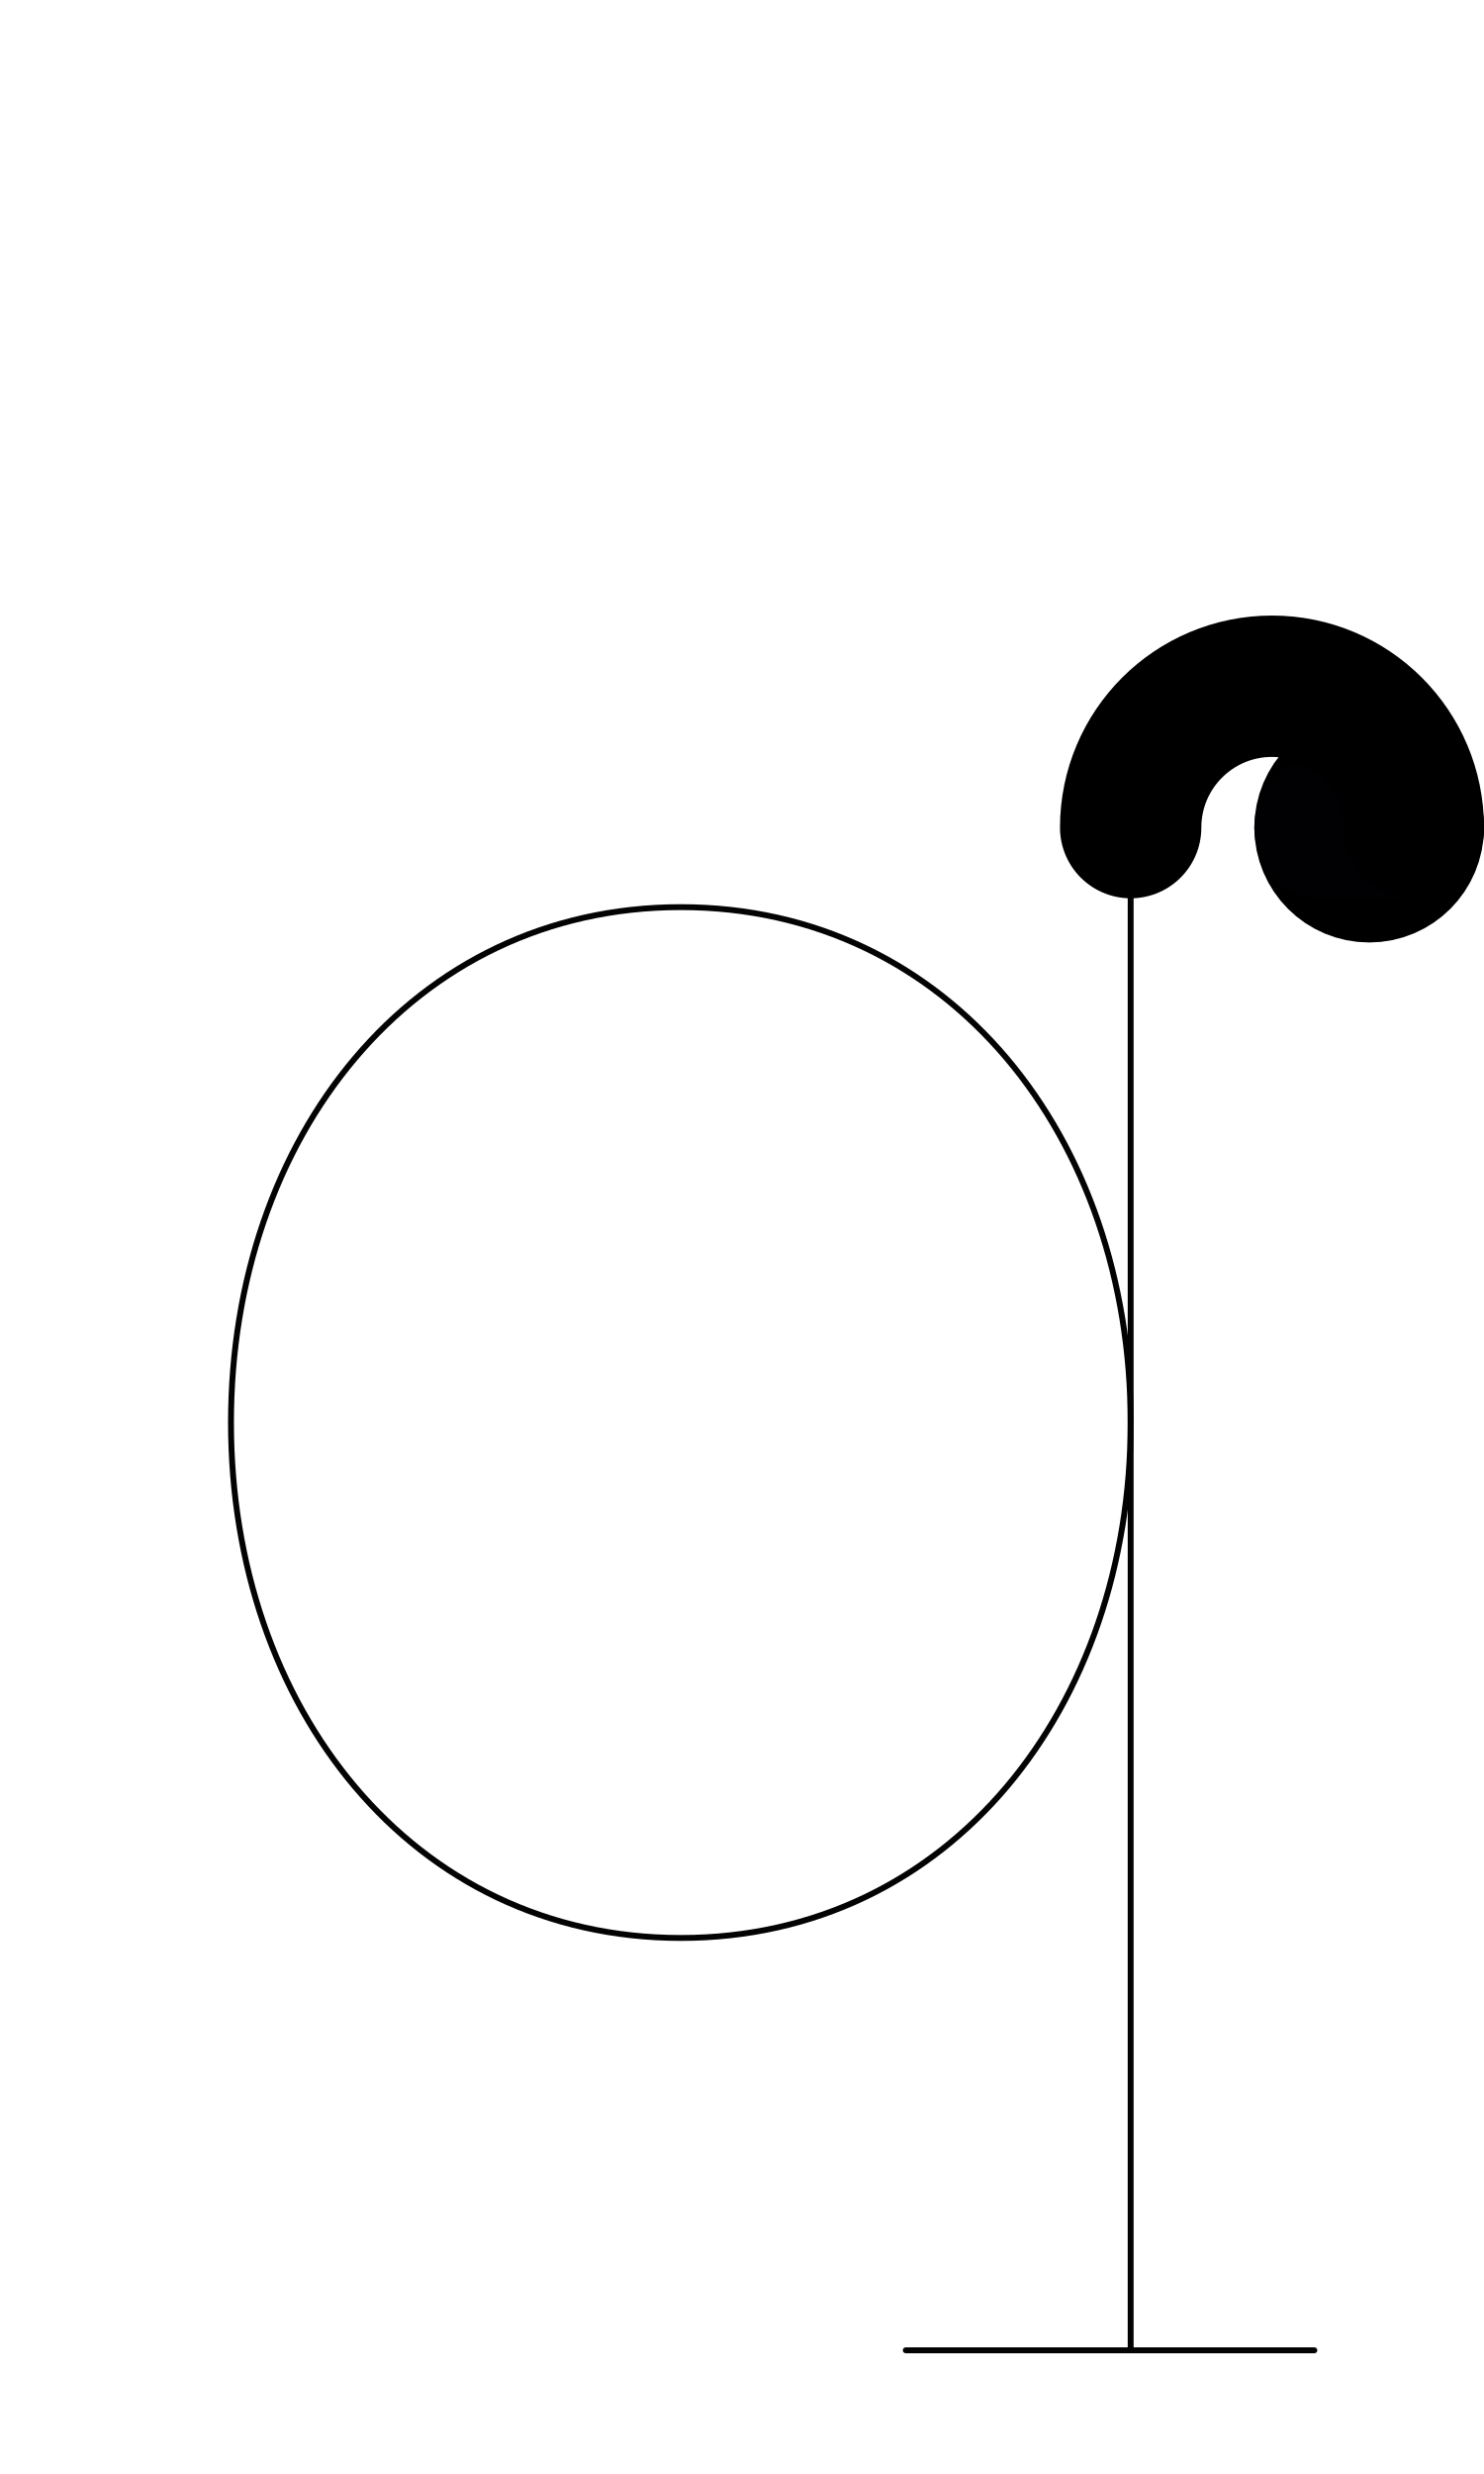
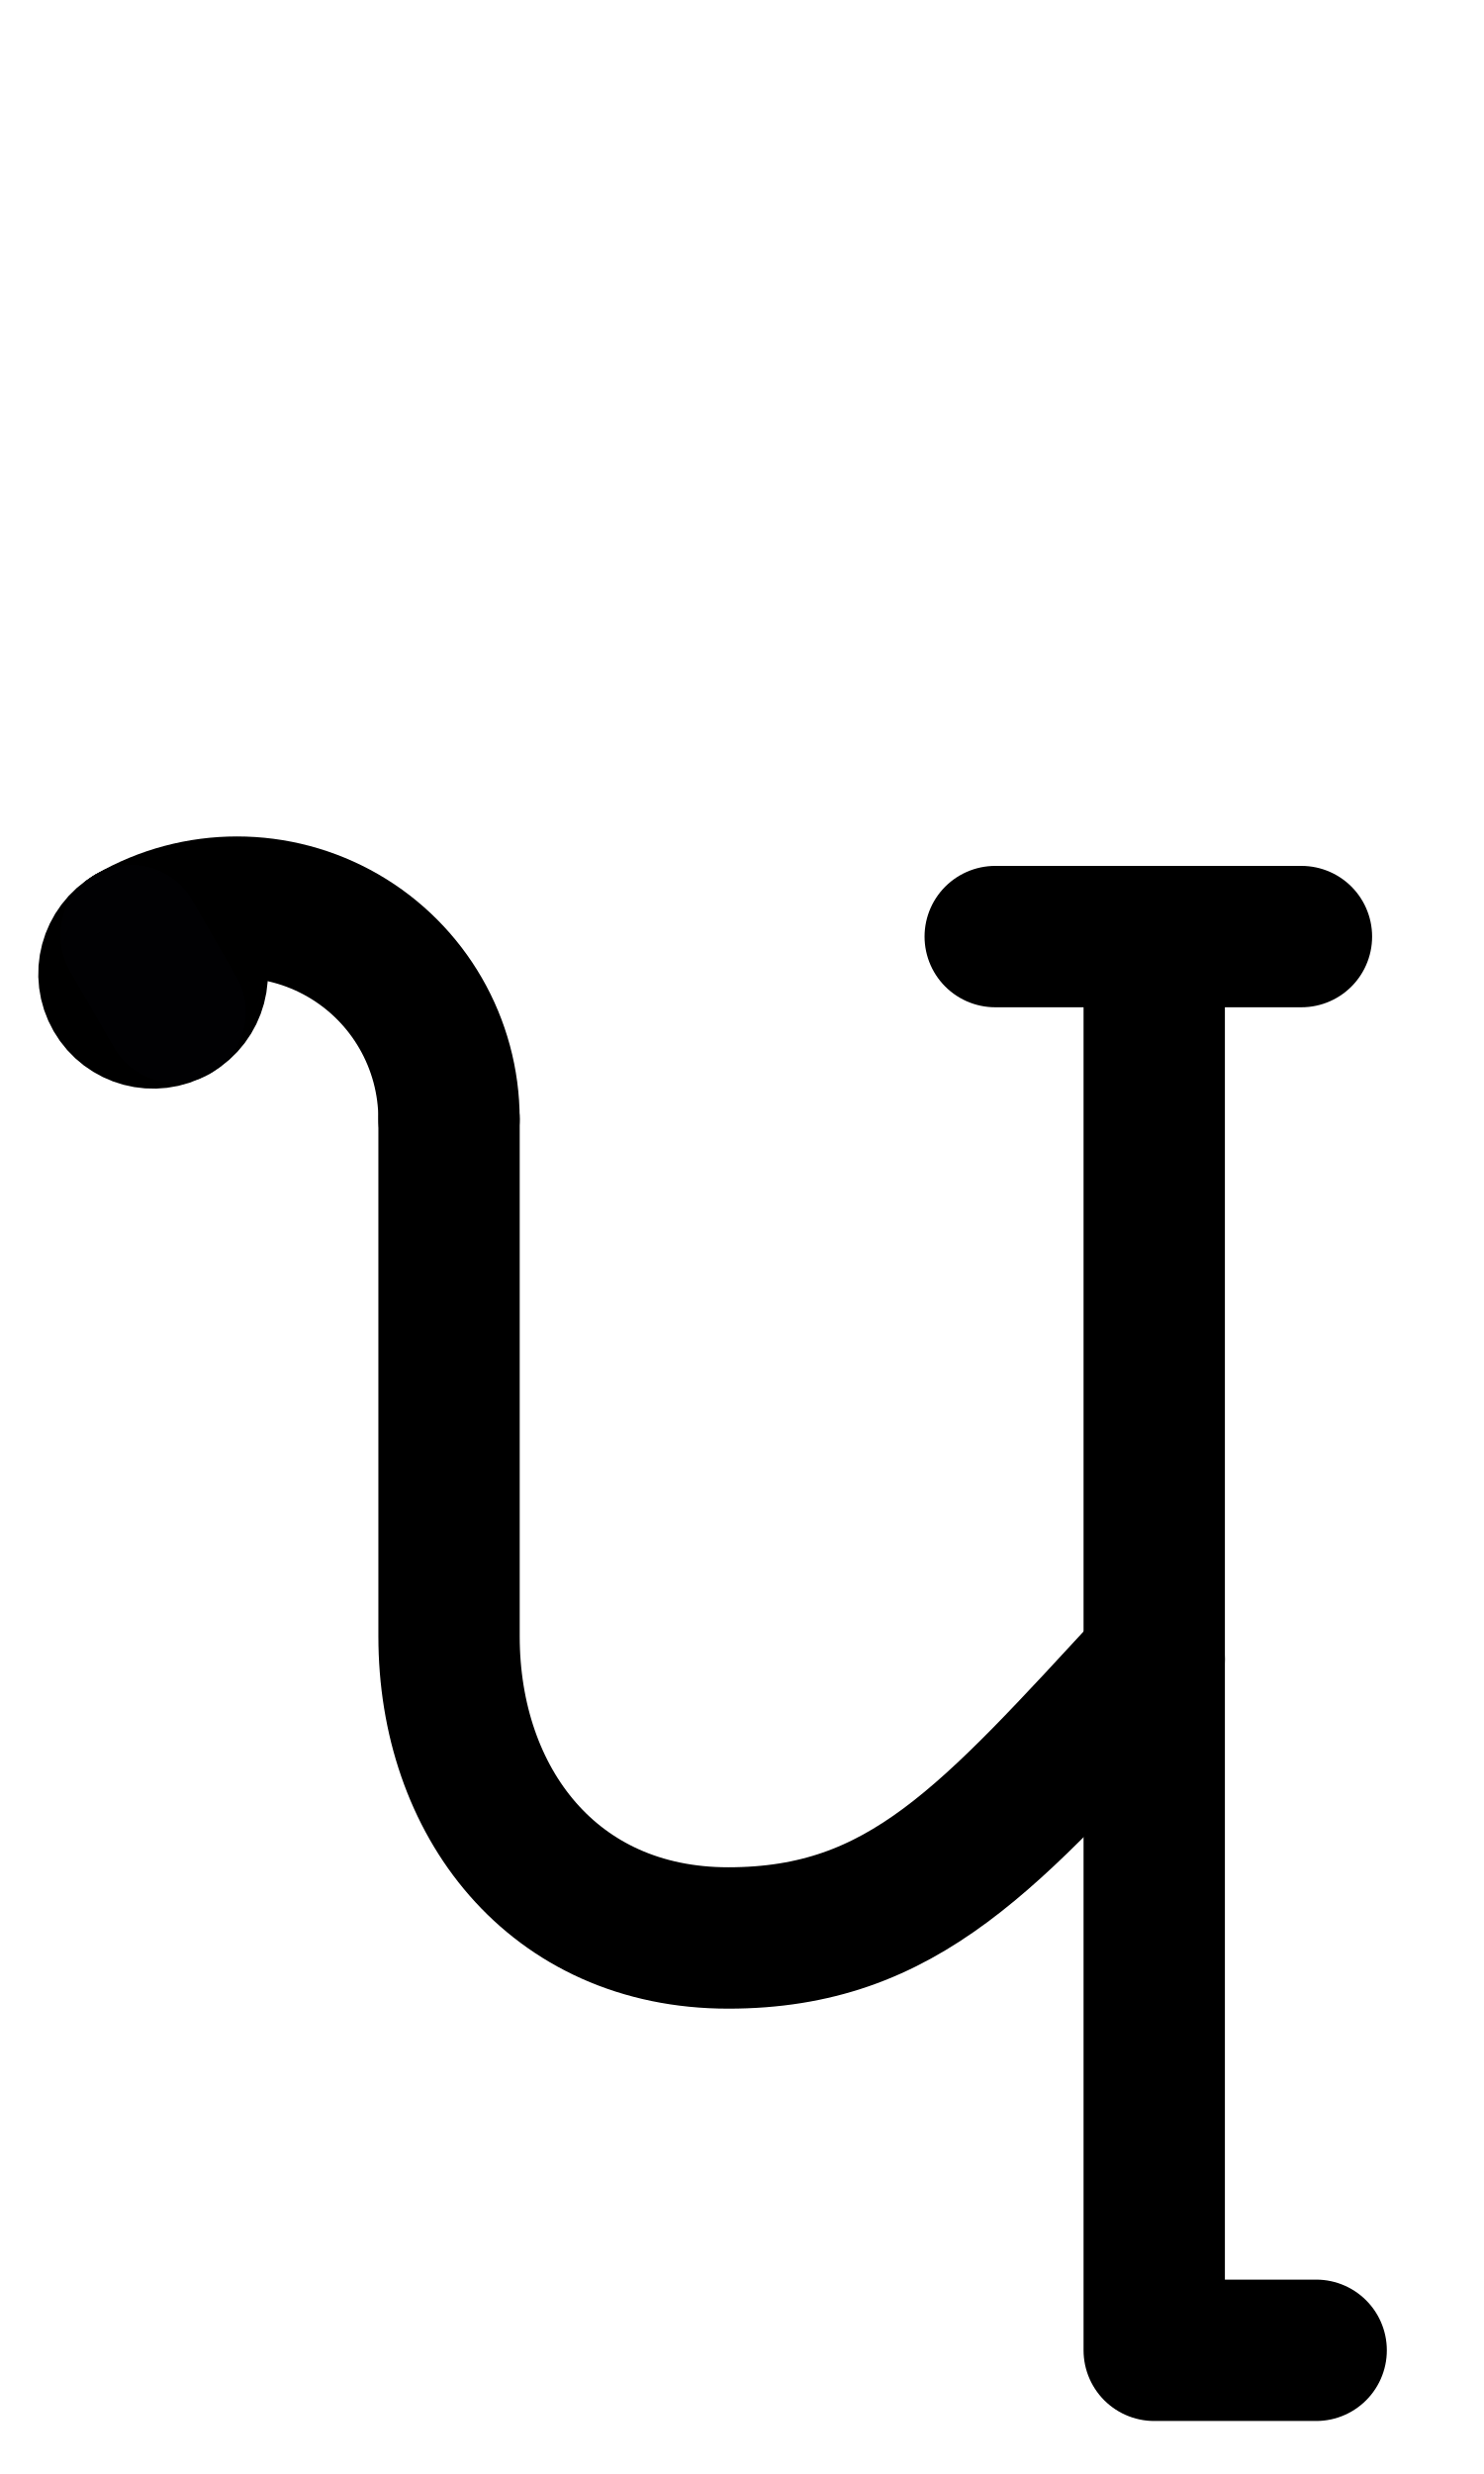
<svg xmlns="http://www.w3.org/2000/svg" width="1008" height="1680" viewBox="0 0 63 105" version="1.1" id="svg5" xml:space="preserve">
  <defs id="defs2" />
-   <g id="layer3" style="display:inline;opacity:1;stroke-width:0.024;stroke-dasharray:none" transform="matrix(126.1257,-0.3145747,0.3145747,126.1257,-32027.321,-34096.903)" />
+   <g id="layer3" style="display:inline;opacity:1;stroke-width:0.024;stroke-dasharray:none" transform="matrix(126.1257,-0.3145747,0.3145747,126.1257,-32027.321,-33845.703)" />
  <g id="layer2" style="display:inline" />
  <g id="layer1" style="display:inline">
-     <path id="path1143" style="fill:none;stroke:#030303;stroke-width:0.25;stroke-linecap:round;stroke-linejoin:round" d="m 48,60.375 c 10e-7,12.081 -7.688,21.875 -19.097,21.875 -11.409,0 -19.097,-9.794 -19.097,-21.875 0,-12.081 7.688,-21.875 19.097,-21.875 11.409,1e-6 19.097,9.794 19.097,21.875 z" />
-     <path style="fill:none;stroke:#030303;stroke-width:0.25;stroke-linecap:round;stroke-linejoin:round" d="M 48,99.75 48,35.125" id="path1188" />
-     <path style="fill:none;stroke:#030303;stroke-width:0.25;stroke-linecap:round;stroke-linejoin:round" d="M 38.452,99.75 H 55.798" id="path1190" />
-     <circle style="display:inline;fill:none;fill-opacity:1;stroke:#000000;stroke-width:6;stroke-linecap:round;stroke-linejoin:round;stroke-dasharray:none;stroke-opacity:1" id="circle768" cx="-58.125" cy="35.125" r="1.875" transform="scale(-1,1)" />
-     <path style="display:inline;fill:none;stroke:#010103;stroke-width:6;stroke-linecap:round;stroke-linejoin:round;stroke-miterlimit:2.613;stroke-dasharray:none" d="M 60,35.125 56.25,35.125" id="path770" />
-     <path style="display:inline;fill:none;stroke:#000000;stroke-width:6;stroke-linecap:round;stroke-linejoin:round;stroke-dasharray:none;paint-order:markers fill stroke" id="path772" d="m -60,35.125 a 6,6 0 0 1 6,-6 6,6 0 0 1 6,6" transform="scale(-1,1)" />
+     <path style="display:inline;fill:none;stroke:#000000;stroke-width:6;stroke-linecap:round;stroke-linejoin:round;stroke-dasharray:none" d="M 55.25,39.75 H 42.25" id="path272" />
+     <path style="display:inline;fill:none;stroke:#000000;stroke-width:6;stroke-linecap:round;stroke-linejoin:round;stroke-dasharray:none" d="m 49,39.75 v 60 h 6.875" id="path274" />
+     <path style="display:inline;fill:none;stroke:#000000;stroke-width:6;stroke-linecap:round;stroke-linejoin:round;stroke-dasharray:none" d="m 19.063,47.5 v 21.949 c 0,7.01 4.39,12.801 11.852,12.801 7.462,0 11.106,-4.287 18.086,-11.833" id="path275" />
+     <circle style="display:inline;fill:none;fill-opacity:1;stroke:#000000;stroke-width:6;stroke-linecap:round;stroke-linejoin:round;stroke-dasharray:none;stroke-opacity:1" id="circle1666" cx="39.042" cy="15.036" r="1.875" transform="rotate(60)" />
+     <path style="display:inline;fill:none;stroke:#000000;stroke-width:6;stroke-linecap:round;stroke-linejoin:round;stroke-dasharray:none;paint-order:markers fill stroke" id="path1670" d="m 37.167,15.036 a 9,9 0 0 1 4.5,-7.794 9,9 0 0 1 9,4e-7" transform="rotate(60)" />
+     <path style="display:inline;fill:none;stroke:#010103;stroke-width:6;stroke-linecap:round;stroke-linejoin:round;stroke-miterlimit:2.613;stroke-dasharray:none" d="m 5.562,39.706 1.875,3.248" id="path1668" />
  </g>
</svg>
